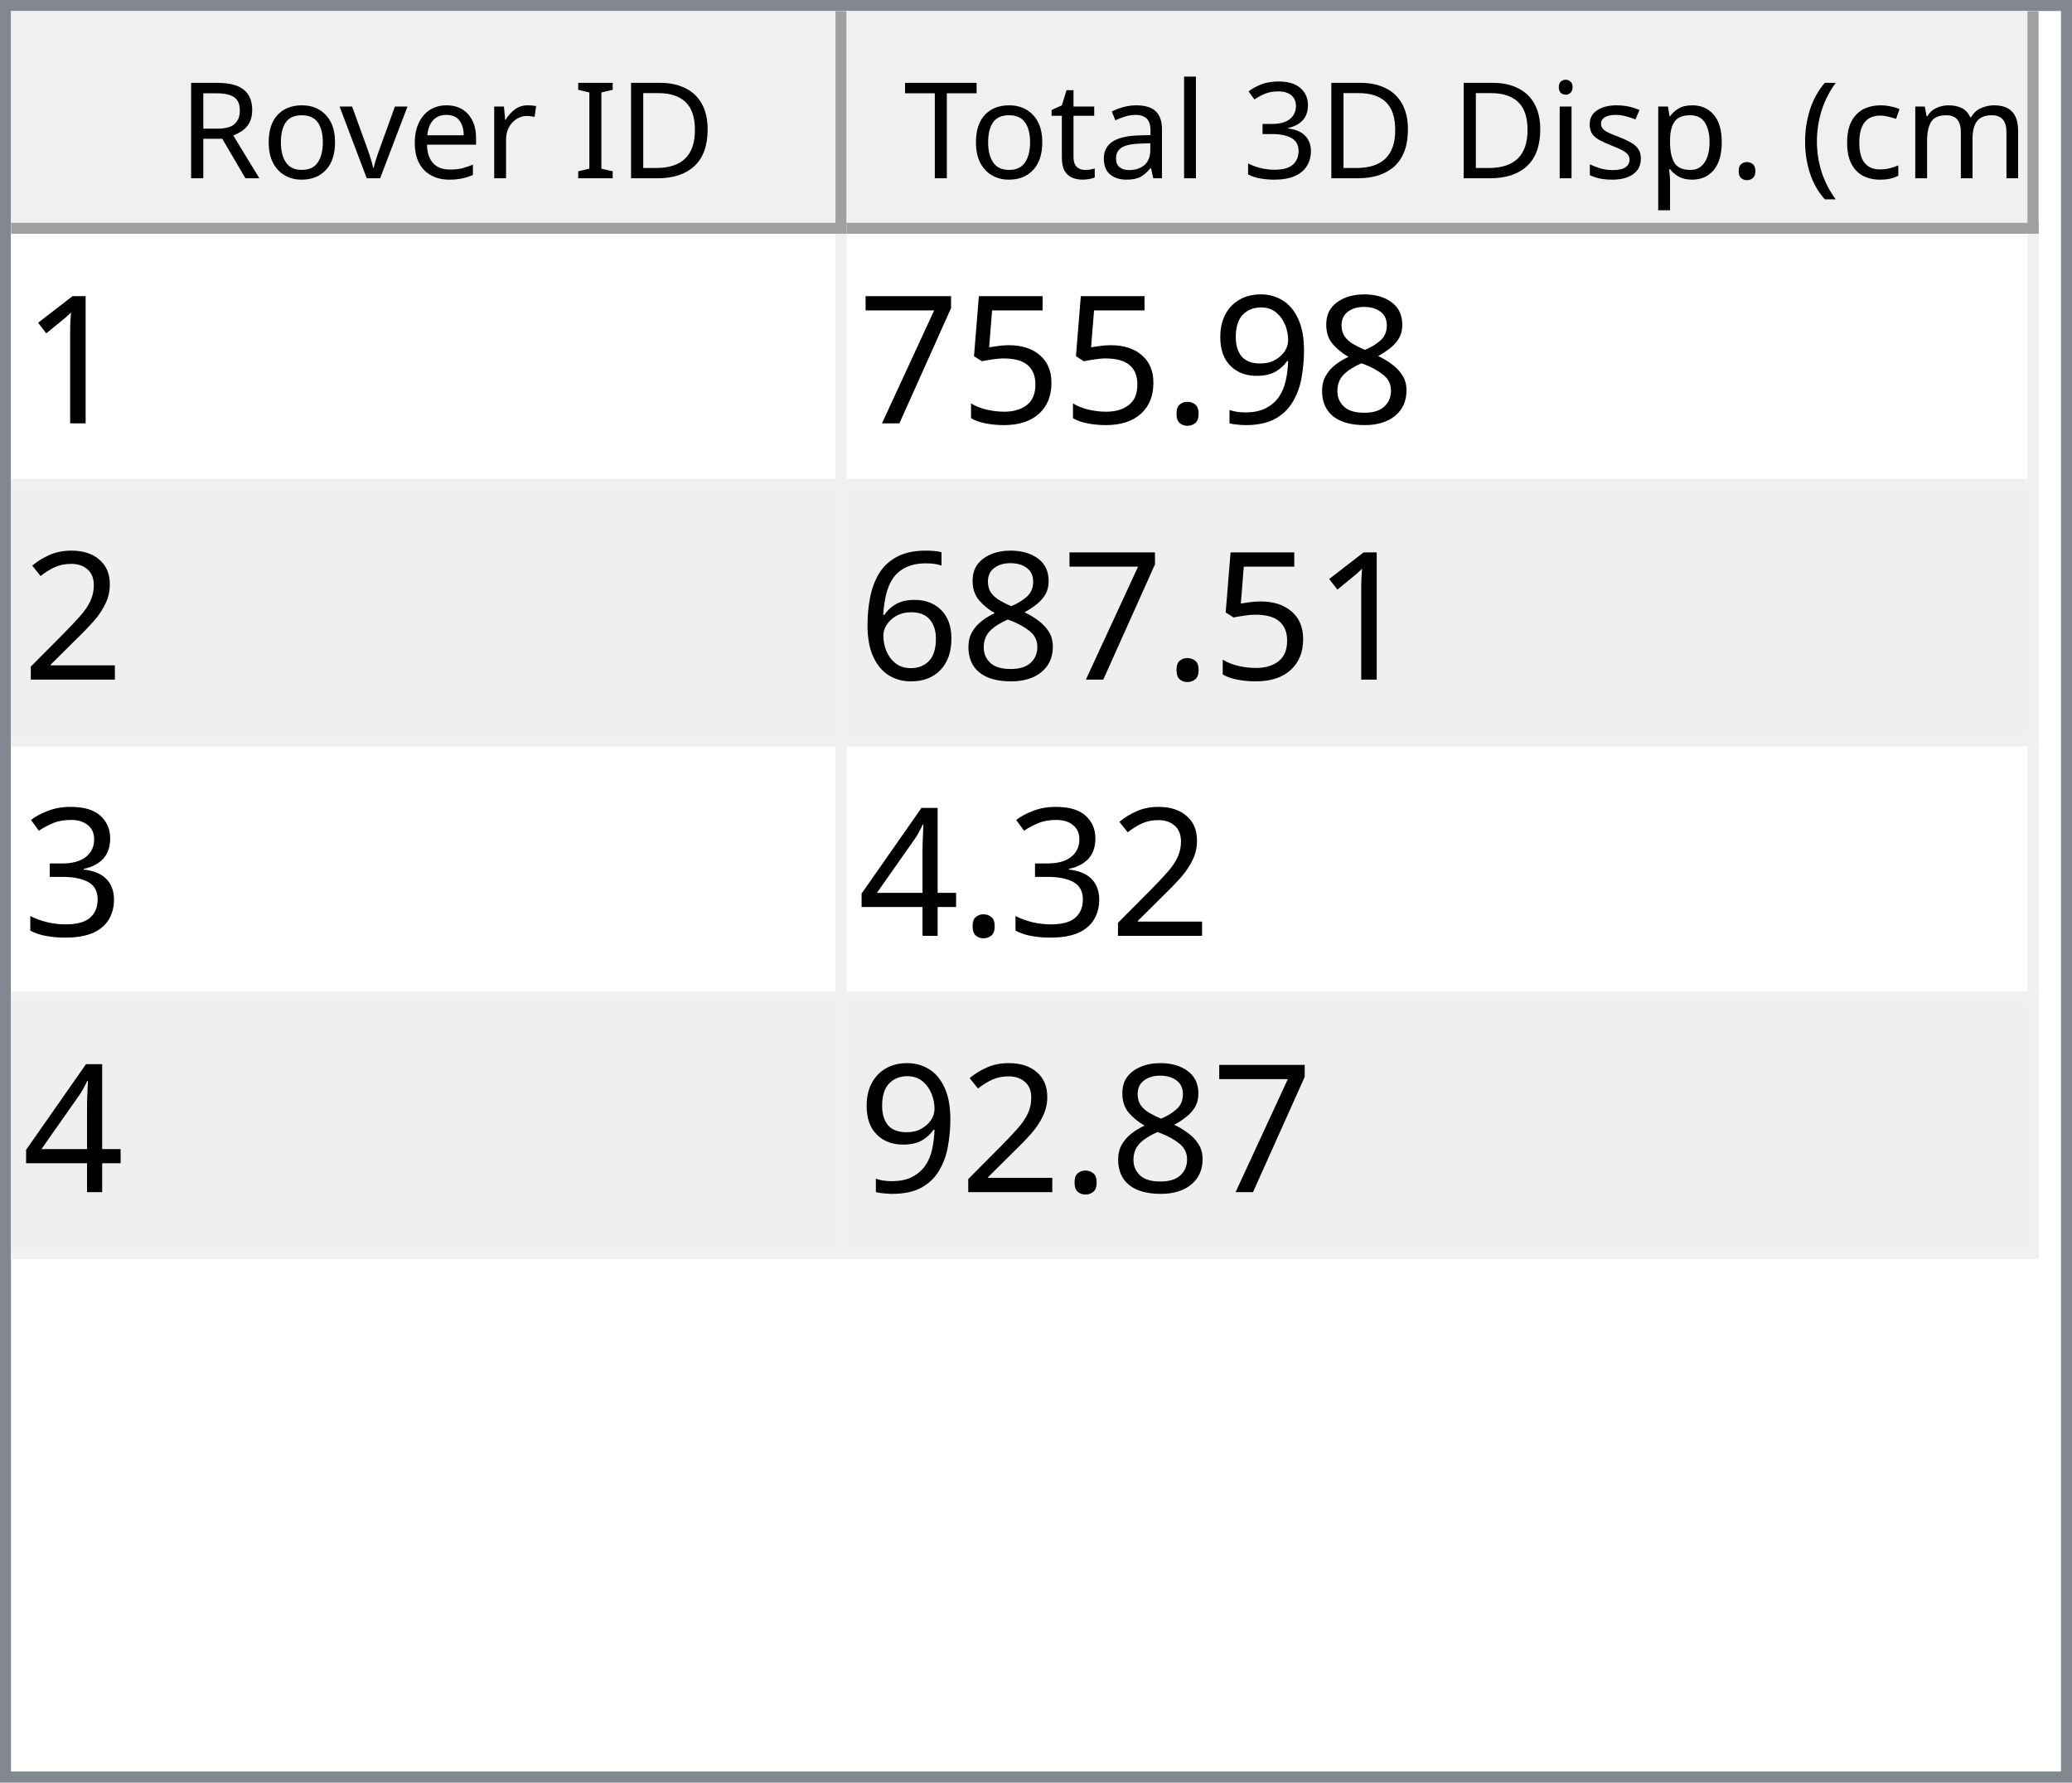
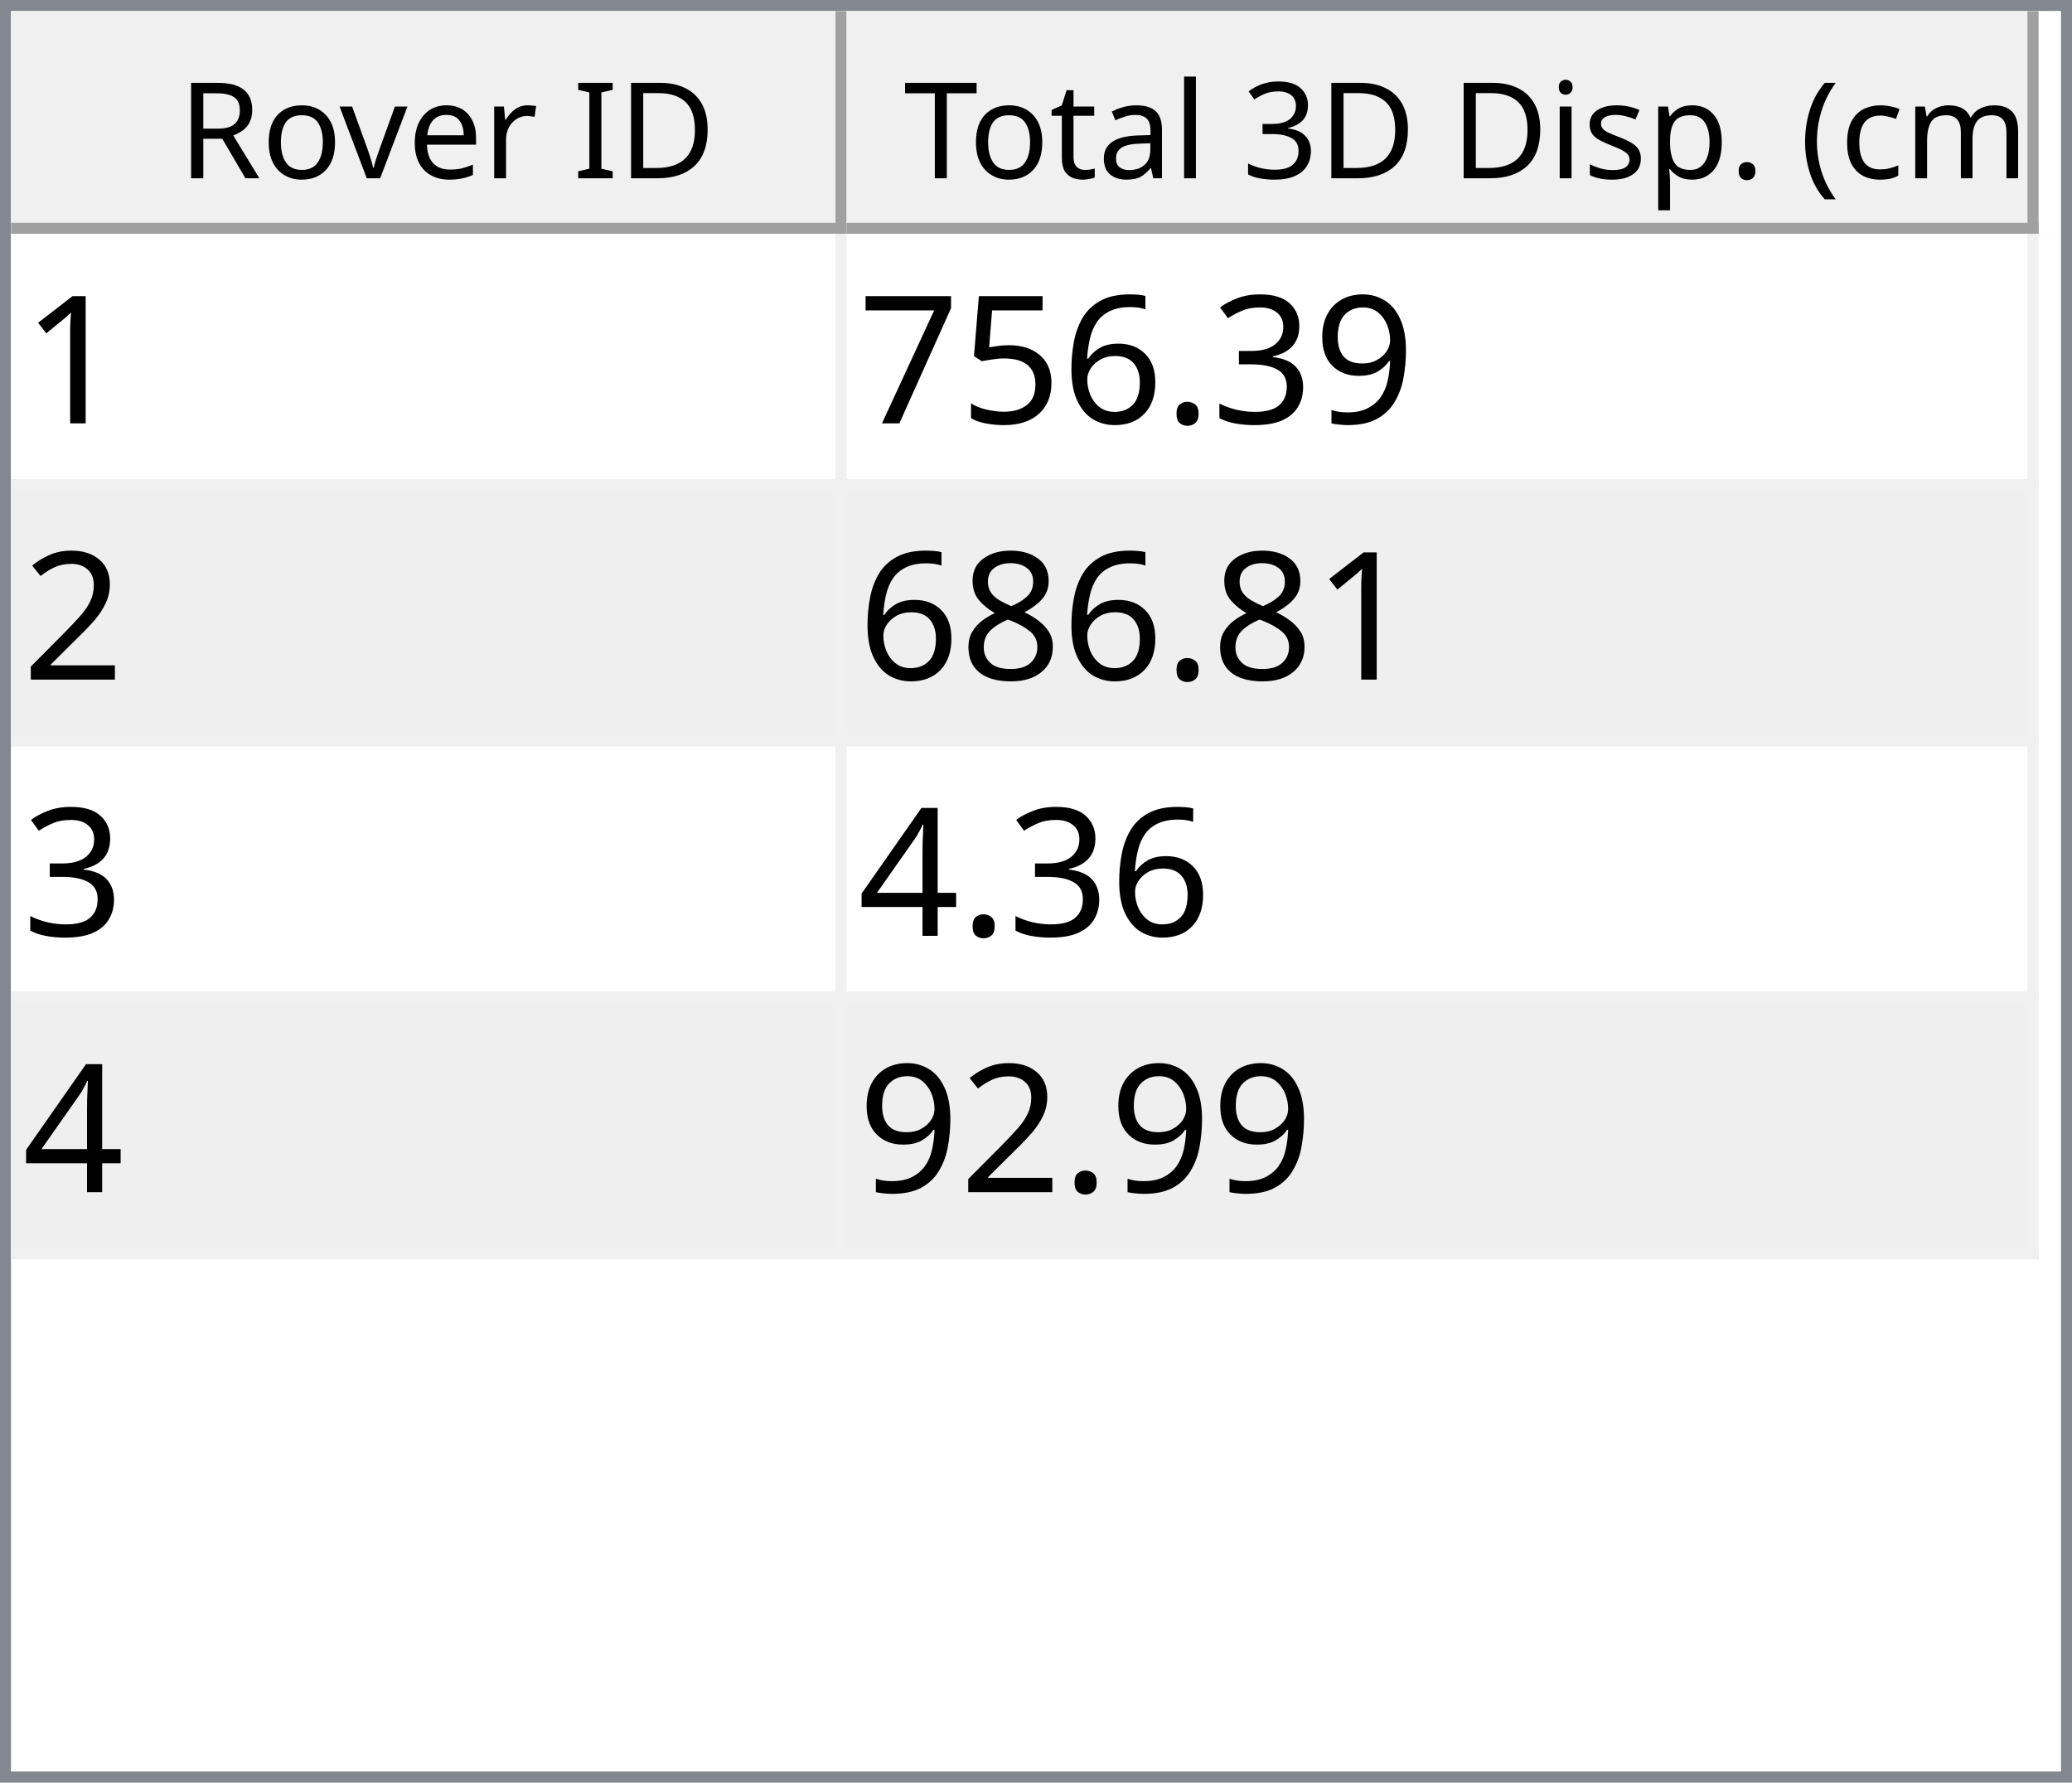
<svg xmlns="http://www.w3.org/2000/svg" style="fill-opacity:1; color-rendering:auto; color-interpolation:auto; text-rendering:auto; stroke:black; stroke-linecap:square; stroke-miterlimit:10; shape-rendering:auto; stroke-opacity:1; fill:black; stroke-dasharray:none; font-weight:normal; stroke-width:1; font-family:'Dialog'; font-style:normal; stroke-linejoin:miter; font-size:12px; stroke-dashoffset:0; image-rendering:auto;" width="186" height="160">
  <defs id="genericDefs" />
  <g>
    <defs id="defs1">
      <clipPath clipPathUnits="userSpaceOnUse" id="clipPath1">
        <path d="M0 0 L186 0 L186 160 L0 160 L0 0 Z" />
      </clipPath>
      <clipPath clipPathUnits="userSpaceOnUse" id="clipPath2">
        <path d="M0 0 L0 160 L186 160 L186 0 Z" />
      </clipPath>
      <clipPath clipPathUnits="userSpaceOnUse" id="clipPath3">
        <path d="M0 0 L0 20 L184 20 L184 0 Z" />
      </clipPath>
      <clipPath clipPathUnits="userSpaceOnUse" id="clipPath4">
        <path d="M0 0 L0 20 L75 20 L75 0 Z" />
      </clipPath>
      <clipPath clipPathUnits="userSpaceOnUse" id="clipPath5">
        <path d="M1 1 L1 19 L74 19 L74 1 Z" />
      </clipPath>
      <clipPath clipPathUnits="userSpaceOnUse" id="clipPath6">
        <path d="M0 0 L0 18 L73 18 L73 0 Z" />
      </clipPath>
      <clipPath clipPathUnits="userSpaceOnUse" id="clipPath7">
        <path d="M-0.5 -0.5 L-0.5 19.5 L74.5 19.5 L74.5 -0.5 Z" />
      </clipPath>
      <clipPath clipPathUnits="userSpaceOnUse" id="clipPath8">
        <path d="M0 0 L0 20 L107 20 L107 0 Z" />
      </clipPath>
      <clipPath clipPathUnits="userSpaceOnUse" id="clipPath9">
        <path d="M1 1 L1 19 L106 19 L106 1 Z" />
      </clipPath>
      <clipPath clipPathUnits="userSpaceOnUse" id="clipPath10">
        <path d="M0 0 L0 18 L105 18 L105 0 Z" />
      </clipPath>
      <clipPath clipPathUnits="userSpaceOnUse" id="clipPath11">
        <path d="M-0.5 -0.5 L-0.5 19.5 L106.5 19.5 L106.5 -0.5 Z" />
      </clipPath>
      <clipPath clipPathUnits="userSpaceOnUse" id="clipPath12">
        <path d="M0 0 L0 138 L184 138 L184 0 Z" />
      </clipPath>
      <clipPath clipPathUnits="userSpaceOnUse" id="clipPath13">
        <path d="M0 0 L0 92 L182 92 L182 0 Z" />
      </clipPath>
      <clipPath clipPathUnits="userSpaceOnUse" id="clipPath14">
        <path d="M-0.5 -0.5 L-0.5 91.5 L181.5 91.5 L181.5 -0.5 Z" />
      </clipPath>
      <clipPath clipPathUnits="userSpaceOnUse" id="clipPath15">
        <path d="M0 0 L0 22 L74 22 L74 0 Z" />
      </clipPath>
      <clipPath clipPathUnits="userSpaceOnUse" id="clipPath16">
        <path d="M0 0 L0 22 L106 22 L106 0 Z" />
      </clipPath>
      <font horiz-adv-x="64.551" id="font1">
        <font-face ascent="107.91" descent="25.098" units-per-em="100" style="font-style:normal; font-family:Segoe UI; font-weight:normal;" />
        <missing-glyph horiz-adv-x="64.551" d="M8.109 0 L8.109 68.266 L56.453 68.266 L56.453 0 L8.109 0 ZM15.328 7.234 L49.219 7.234 L49.219 61.031 L15.328 61.031 L15.328 7.234 Z" />
        <glyph unicode="D" horiz-adv-x="70.117" d="M9.188 0 L9.188 70.016 L28.516 70.016 Q65.531 70.016 65.531 35.891 Q65.531 19.672 55.25 9.836 Q44.969 0 27.734 0 L9.188 0 ZM17.391 62.594 L17.391 7.422 L27.828 7.422 Q41.609 7.422 49.273 14.797 Q56.938 22.172 56.938 35.688 Q56.938 62.594 28.328 62.594 L17.391 62.594 Z" />
        <glyph unicode="I" horiz-adv-x="26.611" d="M17.391 0 L9.188 0 L9.188 70.016 L17.391 70.016 L17.391 0 Z" />
        <glyph unicode=" " horiz-adv-x="27.393" d="" />
        <glyph unicode="r" horiz-adv-x="34.766" d="M34.188 41.891 Q32.078 43.5 28.125 43.5 Q23 43.5 19.555 38.672 Q16.109 33.844 16.109 25.484 L16.109 0 L8.109 0 L8.109 50 L16.109 50 L16.109 39.703 L16.312 39.703 Q18.016 44.969 21.531 47.922 Q25.047 50.875 29.391 50.875 Q32.516 50.875 34.188 50.203 L34.188 41.891 Z" />
        <glyph unicode="e" horiz-adv-x="52.295" d="M48.297 23 L12.984 23 Q13.188 14.656 17.484 10.109 Q21.781 5.562 29.297 5.562 Q37.75 5.562 44.828 11.141 L44.828 3.609 Q38.234 -1.172 27.391 -1.172 Q16.797 -1.172 10.742 5.641 Q4.688 12.453 4.688 24.812 Q4.688 36.469 11.305 43.82 Q17.922 51.172 27.734 51.172 Q37.547 51.172 42.922 44.828 Q48.297 38.484 48.297 27.203 L48.297 23 ZM40.094 29.781 Q40.047 36.719 36.75 40.578 Q33.453 44.438 27.594 44.438 Q21.922 44.438 17.969 40.383 Q14.016 36.328 13.094 29.781 L40.094 29.781 Z" />
        <glyph unicode="v" horiz-adv-x="47.9" d="M47.406 50 L27.484 0 L19.625 0 L0.688 50 L9.469 50 L22.172 13.672 Q23.578 9.672 23.922 6.688 L24.125 6.688 Q24.609 10.453 25.688 13.484 L38.969 50 L47.406 50 Z" />
        <glyph unicode="o" horiz-adv-x="58.594" d="M29 -1.172 Q17.922 -1.172 11.305 5.836 Q4.688 12.844 4.688 24.422 Q4.688 37.016 11.57 44.094 Q18.453 51.172 30.172 51.172 Q41.359 51.172 47.633 44.289 Q53.906 37.406 53.906 25.203 Q53.906 13.234 47.141 6.031 Q40.375 -1.172 29 -1.172 ZM29.594 44.438 Q21.875 44.438 17.383 39.188 Q12.891 33.938 12.891 24.703 Q12.891 15.828 17.43 10.695 Q21.969 5.562 29.594 5.562 Q37.359 5.562 41.531 10.594 Q45.703 15.625 45.703 24.906 Q45.703 34.281 41.531 39.359 Q37.359 44.438 29.594 44.438 Z" />
        <glyph unicode="R" horiz-adv-x="59.814" d="M59.375 0 L49.609 0 L37.891 19.625 Q36.281 22.359 34.766 24.289 Q33.25 26.219 31.664 27.438 Q30.078 28.656 28.25 29.219 Q26.422 29.781 24.125 29.781 L17.391 29.781 L17.391 0 L9.188 0 L9.188 70.016 L30.078 70.016 Q34.672 70.016 38.555 68.867 Q42.438 67.719 45.289 65.375 Q48.141 63.031 49.758 59.547 Q51.375 56.062 51.375 51.375 Q51.375 47.703 50.273 44.656 Q49.172 41.609 47.148 39.211 Q45.125 36.812 42.266 35.133 Q39.406 33.453 35.844 32.516 L35.844 32.328 Q37.594 31.547 38.891 30.547 Q40.188 29.547 41.359 28.18 Q42.531 26.812 43.68 25.078 Q44.828 23.344 46.234 21.047 L59.375 0 ZM17.391 62.594 L17.391 37.203 L28.516 37.203 Q31.594 37.203 34.203 38.133 Q36.812 39.062 38.719 40.797 Q40.625 42.531 41.703 45.047 Q42.781 47.562 42.781 50.688 Q42.781 56.297 39.141 59.445 Q35.5 62.594 28.609 62.594 L17.391 62.594 Z" />
        <glyph unicode=")" horiz-adv-x="30.176" d="M8.297 -15.922 L1.172 -15.922 Q16.406 2.344 16.406 26.812 Q16.406 51.469 1.078 70.016 L8.297 70.016 Q23.531 52.156 23.531 26.703 Q23.531 1.375 8.297 -15.922 Z" />
        <glyph unicode="m" horiz-adv-x="86.133" d="M79.109 0 L71.094 0 L71.094 28.719 Q71.094 37.016 68.531 40.727 Q65.969 44.438 59.906 44.438 Q54.781 44.438 51.195 39.75 Q47.609 35.062 47.609 28.516 L47.609 0 L39.594 0 L39.594 29.688 Q39.594 44.438 28.219 44.438 Q22.953 44.438 19.531 40.016 Q16.109 35.594 16.109 28.516 L16.109 0 L8.109 0 L8.109 50 L16.109 50 L16.109 42.094 L16.312 42.094 Q21.625 51.172 31.844 51.172 Q36.969 51.172 40.773 48.312 Q44.578 45.453 46 40.828 Q51.562 51.172 62.594 51.172 Q79.109 51.172 79.109 30.812 L79.109 0 Z" />
        <glyph unicode="c" horiz-adv-x="46.191" d="M42.188 2.297 Q36.422 -1.172 28.516 -1.172 Q17.828 -1.172 11.258 5.789 Q4.688 12.75 4.688 23.828 Q4.688 36.188 11.766 43.68 Q18.844 51.172 30.672 51.172 Q37.25 51.172 42.281 48.734 L42.281 40.531 Q36.719 44.438 30.375 44.438 Q22.703 44.438 17.797 38.945 Q12.891 33.453 12.891 24.516 Q12.891 15.719 17.508 10.641 Q22.125 5.562 29.891 5.562 Q36.422 5.562 42.188 9.906 L42.188 2.297 Z" />
        <glyph unicode="(" horiz-adv-x="30.176" d="M29.109 -15.922 L21.969 -15.922 Q6.844 1.375 6.844 26.703 Q6.844 52.156 21.969 70.016 L29.203 70.016 Q13.875 51.469 13.875 26.812 Q13.875 2.344 29.109 -15.922 Z" />
        <glyph unicode="." horiz-adv-x="21.68" d="M10.891 -1.078 Q8.641 -1.078 7.055 0.539 Q5.469 2.156 5.469 4.391 Q5.469 6.641 7.055 8.273 Q8.641 9.906 10.891 9.906 Q13.188 9.906 14.797 8.273 Q16.406 6.641 16.406 4.391 Q16.406 2.156 14.797 0.539 Q13.188 -1.078 10.891 -1.078 Z" />
        <glyph unicode="p" horiz-adv-x="58.789" d="M16.312 7.234 L16.109 7.234 L16.109 -23 L8.109 -23 L8.109 50 L16.109 50 L16.109 41.219 L16.312 41.219 Q22.219 51.172 33.594 51.172 Q43.266 51.172 48.688 44.461 Q54.109 37.75 54.109 26.469 Q54.109 13.922 48 6.375 Q41.891 -1.172 31.297 -1.172 Q21.578 -1.172 16.312 7.234 ZM16.109 27.391 L16.109 20.406 Q16.109 14.203 20.141 9.883 Q24.172 5.562 30.375 5.562 Q37.641 5.562 41.773 11.133 Q45.906 16.703 45.906 26.609 Q45.906 34.969 42.047 39.703 Q38.188 44.438 31.594 44.438 Q24.609 44.438 20.359 39.578 Q16.109 34.719 16.109 27.391 Z" />
        <glyph unicode="s" horiz-adv-x="42.432" d="M5.078 1.812 L5.078 10.406 Q11.625 5.562 19.484 5.562 Q30.031 5.562 30.031 12.594 Q30.031 14.594 29.125 15.992 Q28.219 17.391 26.68 18.461 Q25.141 19.531 23.07 20.383 Q21 21.234 18.609 22.172 Q15.281 23.484 12.766 24.828 Q10.25 26.172 8.57 27.859 Q6.891 29.547 6.031 31.695 Q5.172 33.844 5.172 36.719 Q5.172 40.234 6.789 42.945 Q8.406 45.656 11.086 47.484 Q13.766 49.312 17.211 50.242 Q20.656 51.172 24.312 51.172 Q30.812 51.172 35.938 48.922 L35.938 40.828 Q30.422 44.438 23.25 44.438 Q21 44.438 19.195 43.922 Q17.391 43.406 16.094 42.477 Q14.797 41.547 14.086 40.258 Q13.375 38.969 13.375 37.406 Q13.375 35.453 14.086 34.133 Q14.797 32.812 16.164 31.789 Q17.531 30.766 19.484 29.938 Q21.438 29.109 23.922 28.125 Q27.25 26.859 29.883 25.516 Q32.516 24.172 34.375 22.484 Q36.234 20.797 37.234 18.602 Q38.234 16.406 38.234 13.375 Q38.234 9.672 36.602 6.938 Q34.969 4.203 32.234 2.398 Q29.5 0.594 25.93 -0.289 Q22.359 -1.172 18.453 -1.172 Q10.75 -1.172 5.078 1.812 Z" />
        <glyph unicode="i" horiz-adv-x="24.219" d="M12.203 62.703 Q10.062 62.703 8.547 64.164 Q7.031 65.625 7.031 67.875 Q7.031 70.125 8.547 71.609 Q10.062 73.094 12.203 73.094 Q14.406 73.094 15.945 71.609 Q17.484 70.125 17.484 67.875 Q17.484 65.719 15.945 64.211 Q14.406 62.703 12.203 62.703 ZM16.109 0 L8.109 0 L8.109 50 L16.109 50 L16.109 0 Z" />
        <glyph unicode="3" horiz-adv-x="53.906" d="M46.531 19.828 Q46.531 15.094 44.75 11.211 Q42.969 7.328 39.719 4.57 Q36.469 1.812 31.93 0.297 Q27.391 -1.219 21.922 -1.219 Q11.922 -1.219 6 2.594 L6 11.188 Q13.094 5.609 22.219 5.609 Q25.875 5.609 28.828 6.539 Q31.781 7.469 33.906 9.227 Q36.031 10.984 37.18 13.477 Q38.328 15.969 38.328 19.094 Q38.328 32.812 18.797 32.812 L12.984 32.812 L12.984 39.594 L18.5 39.594 Q35.797 39.594 35.797 52.484 Q35.797 64.406 22.609 64.406 Q15.188 64.406 8.688 59.422 L8.688 67.188 Q15.375 71.188 24.609 71.188 Q29 71.188 32.57 69.969 Q36.141 68.75 38.68 66.555 Q41.219 64.359 42.609 61.281 Q44 58.203 44 54.5 Q44 40.672 30.031 36.719 L30.031 36.531 Q33.594 36.141 36.625 34.797 Q39.656 33.453 41.852 31.305 Q44.047 29.156 45.289 26.25 Q46.531 23.344 46.531 19.828 Z" />
        <glyph unicode="l" horiz-adv-x="24.219" d="M16.109 0 L8.109 0 L8.109 74.031 L16.109 74.031 L16.109 0 Z" />
        <glyph unicode="a" horiz-adv-x="50.879" d="M43.891 0 L35.891 0 L35.891 7.812 L35.688 7.812 Q30.469 -1.172 20.312 -1.172 Q12.844 -1.172 8.617 2.781 Q4.391 6.734 4.391 13.281 Q4.391 27.297 20.906 29.594 L35.891 31.688 Q35.891 44.438 25.594 44.438 Q16.547 44.438 9.281 38.281 L9.281 46.484 Q16.656 51.172 26.266 51.172 Q43.891 51.172 43.891 32.516 L43.891 0 ZM35.891 25.297 L23.828 23.641 Q18.266 22.859 15.43 20.875 Q12.594 18.891 12.594 13.875 Q12.594 10.203 15.211 7.883 Q17.828 5.562 22.172 5.562 Q28.125 5.562 32.008 9.742 Q35.891 13.922 35.891 20.312 L35.891 25.297 Z" />
        <glyph unicode="t" horiz-adv-x="33.887" d="M31.297 0.484 Q28.469 -1.078 23.828 -1.078 Q10.688 -1.078 10.688 13.578 L10.688 43.172 L2.094 43.172 L2.094 50 L10.688 50 L10.688 62.203 L18.703 64.797 L18.703 50 L31.297 50 L31.297 43.172 L18.703 43.172 L18.703 14.984 Q18.703 9.969 20.414 7.82 Q22.125 5.672 26.078 5.672 Q29.109 5.672 31.297 7.328 L31.297 0.484 Z" />
        <glyph unicode="T" horiz-adv-x="52.393" d="M50.594 62.594 L30.375 62.594 L30.375 0 L22.172 0 L22.172 62.594 L2 62.594 L2 70.016 L50.594 70.016 L50.594 62.594 Z" />
      </font>
      <font horiz-adv-x="75.0" id="font2">
        <font-face ascent="100.537" descent="21.973" units-per-em="100" style="font-style:normal; font-family:sans-serif; font-weight:normal;" />
        <missing-glyph horiz-adv-x="75.0" d="M12.5 0 L12.5 62.5 L62.5 62.5 L62.5 0 L12.5 0 ZM14.062 1.562 L60.938 1.562 L60.938 60.938 L14.062 60.938 L14.062 1.562 Z" />
        <glyph unicode="1" horiz-adv-x="55.615" d="M37.25 0 L28.469 0 L28.469 56 Q25.297 52.984 20.141 49.953 Q14.984 46.922 10.891 45.406 L10.891 53.906 Q18.266 57.375 23.781 62.305 Q29.297 67.234 31.594 71.875 L37.25 71.875 L37.25 0 Z" />
-         <glyph unicode="8" horiz-adv-x="55.615" d="M17.672 38.812 Q12.203 40.828 9.57 44.539 Q6.938 48.25 6.938 53.422 Q6.938 61.234 12.555 66.555 Q18.172 71.875 27.484 71.875 Q36.859 71.875 42.578 66.43 Q48.297 60.984 48.297 53.172 Q48.297 48.188 45.68 44.508 Q43.062 40.828 37.75 38.812 Q44.344 36.672 47.781 31.883 Q51.219 27.094 51.219 20.453 Q51.219 11.281 44.727 5.031 Q38.234 -1.219 27.641 -1.219 Q17.047 -1.219 10.547 5.055 Q4.047 11.328 4.047 20.703 Q4.047 27.688 7.594 32.398 Q11.141 37.109 17.672 38.812 ZM15.922 53.719 Q15.922 48.641 19.195 45.414 Q22.469 42.188 27.688 42.188 Q32.766 42.188 36.016 45.383 Q39.266 48.578 39.266 53.219 Q39.266 58.062 35.914 61.359 Q32.562 64.656 27.594 64.656 Q22.562 64.656 19.242 61.43 Q15.922 58.203 15.922 53.719 ZM13.094 20.656 Q13.094 16.891 14.875 13.375 Q16.656 9.859 20.172 7.93 Q23.688 6 27.734 6 Q34.031 6 38.133 10.055 Q42.234 14.109 42.234 20.359 Q42.234 26.703 38.016 30.859 Q33.797 35.016 27.438 35.016 Q21.234 35.016 17.164 30.914 Q13.094 26.812 13.094 20.656 Z" />
        <glyph unicode="9" horiz-adv-x="55.615" d="M5.469 16.547 L13.922 17.328 Q14.984 11.375 18.016 8.688 Q21.047 6 25.781 6 Q29.828 6 32.883 7.859 Q35.938 9.719 37.891 12.82 Q39.844 15.922 41.164 21.195 Q42.484 26.469 42.484 31.938 Q42.484 32.516 42.438 33.688 Q39.797 29.5 35.234 26.883 Q30.672 24.266 25.344 24.266 Q16.453 24.266 10.305 30.711 Q4.156 37.156 4.156 47.703 Q4.156 58.594 10.578 65.234 Q17 71.875 26.656 71.875 Q33.641 71.875 39.43 68.117 Q45.219 64.359 48.219 57.398 Q51.219 50.438 51.219 37.25 Q51.219 23.531 48.242 15.406 Q45.266 7.281 39.383 3.031 Q33.5 -1.219 25.594 -1.219 Q17.188 -1.219 11.867 3.445 Q6.547 8.109 5.469 16.547 ZM41.453 48.141 Q41.453 55.719 37.43 60.156 Q33.406 64.594 27.734 64.594 Q21.875 64.594 17.531 59.812 Q13.188 55.031 13.188 47.406 Q13.188 40.578 17.312 36.305 Q21.438 32.031 27.484 32.031 Q33.594 32.031 37.523 36.305 Q41.453 40.578 41.453 48.141 Z" />
+         <glyph unicode="3" horiz-adv-x="55.615" d="M4.203 18.891 L12.984 20.062 Q14.5 12.594 18.141 9.297 Q21.781 6 27 6 Q33.203 6 37.477 10.297 Q41.75 14.594 41.75 20.953 Q41.75 27 37.797 30.93 Q33.844 34.859 27.734 34.859 Q25.25 34.859 21.531 33.891 L22.516 41.609 Q23.391 41.5 23.922 41.5 Q29.547 41.5 34.039 44.43 Q38.531 47.359 38.531 53.469 Q38.531 58.297 35.258 61.477 Q31.984 64.656 26.812 64.656 Q21.688 64.656 18.266 61.43 Q14.844 58.203 13.875 51.766 L5.078 53.328 Q6.688 62.156 12.398 67.016 Q18.109 71.875 26.609 71.875 Q32.469 71.875 37.398 69.359 Q42.328 66.844 44.945 62.5 Q47.562 58.156 47.562 53.266 Q47.562 48.641 45.07 44.828 Q42.578 41.016 37.703 38.766 Q44.047 37.312 47.562 32.695 Q51.078 28.078 51.078 21.141 Q51.078 11.766 44.242 5.25 Q37.406 -1.266 26.953 -1.266 Q17.531 -1.266 11.305 4.352 Q5.078 9.969 4.203 18.891 Z" />
        <glyph unicode="." horiz-adv-x="27.783" d="M9.078 0 L9.078 10.016 L19.094 10.016 L19.094 0 L9.078 0 Z" />
+         <glyph unicode="6" horiz-adv-x="55.615" d="M49.75 54.047 L41.016 53.375 Q39.844 58.547 37.703 60.891 Q34.125 64.656 28.906 64.656 Q24.703 64.656 21.531 62.312 Q17.391 59.281 14.992 53.469 Q12.594 47.656 12.5 36.922 Q15.672 41.75 20.266 44.094 Q24.859 46.438 29.891 46.438 Q38.672 46.438 44.852 39.969 Q51.031 33.5 51.031 23.25 Q51.031 16.5 48.125 10.719 Q45.219 4.938 40.141 1.859 Q35.062 -1.219 28.609 -1.219 Q17.625 -1.219 10.695 6.859 Q3.766 14.938 3.766 33.5 Q3.766 54.25 11.422 63.672 Q18.109 71.875 29.438 71.875 Q37.891 71.875 43.289 67.141 Q48.688 62.406 49.75 54.047 ZM13.875 23.188 Q13.875 18.656 15.797 14.508 Q17.719 10.359 21.188 8.18 Q24.656 6 28.469 6 Q34.031 6 38.039 10.492 Q42.047 14.984 42.047 22.703 Q42.047 30.125 38.086 34.398 Q34.125 38.672 28.125 38.672 Q22.172 38.672 18.023 34.398 Q13.875 30.125 13.875 23.188 Z" />
        <glyph unicode="5" horiz-adv-x="55.615" d="M4.156 18.75 L13.375 19.531 Q14.406 12.797 18.141 9.398 Q21.875 6 27.156 6 Q33.5 6 37.891 10.789 Q42.281 15.578 42.281 23.484 Q42.281 31 38.062 35.352 Q33.844 39.703 27 39.703 Q22.75 39.703 19.336 37.773 Q15.922 35.844 13.969 32.766 L5.719 33.844 L12.641 70.609 L48.25 70.609 L48.25 62.203 L19.672 62.203 L15.828 42.969 Q22.266 47.469 29.344 47.469 Q38.719 47.469 45.164 40.969 Q51.609 34.469 51.609 24.266 Q51.609 14.547 45.953 7.469 Q39.062 -1.219 27.156 -1.219 Q17.391 -1.219 11.211 4.25 Q5.031 9.719 4.156 18.75 Z" />
        <glyph unicode="7" horiz-adv-x="55.615" d="M4.734 62.203 L4.734 70.656 L51.078 70.656 L51.078 63.812 Q44.234 56.547 37.523 44.484 Q30.812 32.422 27.156 19.672 Q24.516 10.688 23.781 0 L14.75 0 Q14.891 8.453 18.062 20.414 Q21.234 32.375 27.172 43.484 Q33.109 54.594 39.797 62.203 L4.734 62.203 Z" />
        <glyph unicode="2" horiz-adv-x="55.615" d="M50.344 8.453 L50.344 0 L3.031 0 Q2.938 3.172 4.047 6.109 Q5.859 10.938 9.836 15.625 Q13.812 20.312 21.344 26.469 Q33.016 36.031 37.117 41.625 Q41.219 47.219 41.219 52.203 Q41.219 57.422 37.477 61.008 Q33.734 64.594 27.734 64.594 Q21.391 64.594 17.578 60.789 Q13.766 56.984 13.719 50.25 L4.688 51.172 Q5.609 61.281 11.664 66.578 Q17.719 71.875 27.938 71.875 Q38.234 71.875 44.242 66.164 Q50.25 60.453 50.25 52 Q50.25 47.703 48.492 43.555 Q46.734 39.406 42.656 34.812 Q38.578 30.219 29.109 22.219 Q21.188 15.578 18.945 13.211 Q16.703 10.844 15.234 8.453 L50.344 8.453 Z" />
-         <glyph unicode="6" horiz-adv-x="55.615" d="M49.75 54.047 L41.016 53.375 Q39.844 58.547 37.703 60.891 Q34.125 64.656 28.906 64.656 Q24.703 64.656 21.531 62.312 Q17.391 59.281 14.992 53.469 Q12.594 47.656 12.5 36.922 Q15.672 41.75 20.266 44.094 Q24.859 46.438 29.891 46.438 Q38.672 46.438 44.852 39.969 Q51.031 33.5 51.031 23.25 Q51.031 16.5 48.125 10.719 Q45.219 4.938 40.141 1.859 Q35.062 -1.219 28.609 -1.219 Q17.625 -1.219 10.695 6.859 Q3.766 14.938 3.766 33.5 Q3.766 54.25 11.422 63.672 Q18.109 71.875 29.438 71.875 Q37.891 71.875 43.289 67.141 Q48.688 62.406 49.75 54.047 ZM13.875 23.188 Q13.875 18.656 15.797 14.508 Q17.719 10.359 21.188 8.18 Q24.656 6 28.469 6 Q34.031 6 38.039 10.492 Q42.047 14.984 42.047 22.703 Q42.047 30.125 38.086 34.398 Q34.125 38.672 28.125 38.672 Q22.172 38.672 18.023 34.398 Q13.875 30.125 13.875 23.188 Z" />
-         <glyph unicode="3" horiz-adv-x="55.615" d="M4.203 18.891 L12.984 20.062 Q14.5 12.594 18.141 9.297 Q21.781 6 27 6 Q33.203 6 37.477 10.297 Q41.75 14.594 41.75 20.953 Q41.75 27 37.797 30.93 Q33.844 34.859 27.734 34.859 Q25.25 34.859 21.531 33.891 L22.516 41.609 Q23.391 41.5 23.922 41.5 Q29.547 41.5 34.039 44.43 Q38.531 47.359 38.531 53.469 Q38.531 58.297 35.258 61.477 Q31.984 64.656 26.812 64.656 Q21.688 64.656 18.266 61.43 Q14.844 58.203 13.875 51.766 L5.078 53.328 Q6.688 62.156 12.398 67.016 Q18.109 71.875 26.609 71.875 Q32.469 71.875 37.398 69.359 Q42.328 66.844 44.945 62.5 Q47.562 58.156 47.562 53.266 Q47.562 48.641 45.07 44.828 Q42.578 41.016 37.703 38.766 Q44.047 37.312 47.562 32.695 Q51.078 28.078 51.078 21.141 Q51.078 11.766 44.242 5.25 Q37.406 -1.266 26.953 -1.266 Q17.531 -1.266 11.305 4.352 Q5.078 9.969 4.203 18.891 Z" />
+         <glyph unicode="8" horiz-adv-x="55.615" d="M17.672 38.812 Q12.203 40.828 9.57 44.539 Q6.938 48.25 6.938 53.422 Q6.938 61.234 12.555 66.555 Q18.172 71.875 27.484 71.875 Q36.859 71.875 42.578 66.43 Q48.297 60.984 48.297 53.172 Q48.297 48.188 45.68 44.508 Q43.062 40.828 37.75 38.812 Q44.344 36.672 47.781 31.883 Q51.219 27.094 51.219 20.453 Q51.219 11.281 44.727 5.031 Q38.234 -1.219 27.641 -1.219 Q17.047 -1.219 10.547 5.055 Q4.047 11.328 4.047 20.703 Q4.047 27.688 7.594 32.398 Q11.141 37.109 17.672 38.812 ZM15.922 53.719 Q15.922 48.641 19.195 45.414 Q22.469 42.188 27.688 42.188 Q32.766 42.188 36.016 45.383 Q39.266 48.578 39.266 53.219 Q39.266 58.062 35.914 61.359 Q32.562 64.656 27.594 64.656 Q22.562 64.656 19.242 61.43 Q15.922 58.203 15.922 53.719 ZM13.094 20.656 Q13.094 16.891 14.875 13.375 Q16.656 9.859 20.172 7.93 Q23.688 6 27.734 6 Q34.031 6 38.133 10.055 Q42.234 14.109 42.234 20.359 Q42.234 26.703 38.016 30.859 Q33.797 35.016 27.438 35.016 Q21.234 35.016 17.164 30.914 Q13.094 26.812 13.094 20.656 Z" />
        <glyph unicode="4" horiz-adv-x="55.615" d="M32.328 0 L32.328 17.141 L1.266 17.141 L1.266 25.203 L33.938 71.578 L41.109 71.578 L41.109 25.203 L50.781 25.203 L50.781 17.141 L41.109 17.141 L41.109 0 L32.328 0 ZM32.328 25.203 L32.328 57.469 L9.906 25.203 L32.328 25.203 Z" />
      </font>
    </defs>
    <g style="fill:white; stroke:white;">
      <rect x="0" y="0" width="186" style="clip-path:url(#clipPath1); stroke:none;" height="160" />
    </g>
    <g style="fill:white; text-rendering:optimizeSpeed; color-rendering:optimizeSpeed; image-rendering:optimizeSpeed; shape-rendering:crispEdges; stroke:white; color-interpolation:sRGB;">
      <rect x="0" width="186" height="160" y="0" style="stroke:none;" />
      <path style="stroke:none;" d="M0 160 L186 160 L186 0 L0 0 Z" />
    </g>
    <g style="fill:rgb(240,240,240); font-family:'Segoe UI'; stroke:rgb(240,240,240);">
      <rect x="0" y="0" width="186" style="clip-path:url(#clipPath2); stroke:none;" height="160" />
    </g>
    <g style="fill:rgb(130,135,144); font-family:'Segoe UI'; stroke:rgb(130,135,144);">
      <path d="M0 0 L186 0 L186 160 L0 160 L0 0 ZM1 1 L185 1 L185 159 L1 159 L1 1 Z" style="fill-rule:evenodd; clip-path:url(#clipPath2); stroke:none;" />
    </g>
    <g style="fill:white; font-family:'Segoe UI'; stroke:white;" transform="translate(1,1)">
      <rect x="0" y="0" width="184" style="clip-path:url(#clipPath3); stroke:none;" height="20" />
    </g>
    <g style="fill:rgb(240,240,240); font-family:'Segoe UI'; stroke:rgb(240,240,240);" transform="translate(1,1)">
      <rect x="0" y="0" width="75" style="clip-path:url(#clipPath4); stroke:none;" height="20" />
    </g>
    <g style="font-family:'Segoe UI';" transform="translate(2,2)">
      <text x="14" xml:space="preserve" y="14" style="clip-path:url(#clipPath6); stroke:none;">Rover ID</text>
    </g>
    <g style="fill:rgb(160,160,160); font-family:'Segoe UI'; stroke:rgb(160,160,160); stroke-linejoin:bevel;" transform="translate(1.5,1.5)">
      <line x1="74" x2="74" y1="0" style="fill:none; clip-path:url(#clipPath7);" y2="19" />
    </g>
    <g style="fill:rgb(160,160,160); font-family:'Segoe UI'; stroke:rgb(160,160,160); stroke-linejoin:bevel;" transform="matrix(1,0,0,1,1,1) translate(0.5,0.5)">
      <line x1="0" x2="74" y1="19" style="fill:none; clip-path:url(#clipPath7);" y2="19" />
    </g>
    <g style="fill:rgb(240,240,240); font-family:'Segoe UI'; stroke:rgb(240,240,240);" transform="translate(76,1)">
      <rect x="0" y="0" width="107" style="clip-path:url(#clipPath8); stroke:none;" height="20" />
    </g>
    <g style="font-family:'Segoe UI';" transform="translate(77,2)">
      <text x="1" xml:space="preserve" y="14" style="clip-path:url(#clipPath10); stroke:none;"> Total 3D Disp. (cm)</text>
    </g>
    <g style="fill:rgb(160,160,160); font-family:'Segoe UI'; stroke:rgb(160,160,160); stroke-linejoin:bevel;" transform="translate(76.5,1.5)">
      <line x1="106" x2="106" y1="0" style="fill:none; clip-path:url(#clipPath11);" y2="19" />
    </g>
    <g style="fill:rgb(160,160,160); font-family:'Segoe UI'; stroke:rgb(160,160,160); stroke-linejoin:bevel;" transform="matrix(1,0,0,1,76,1) translate(0.5,0.5)">
      <line x1="0" x2="106" y1="19" style="fill:none; clip-path:url(#clipPath11);" y2="19" />
    </g>
    <g style="fill:white; font-family:'Segoe UI'; stroke:white;" transform="translate(1,21)">
      <rect x="0" y="0" width="184" style="clip-path:url(#clipPath12); stroke:none;" height="138" />
    </g>
    <g style="fill:rgb(240,240,240); font-size:16px; font-family:sans-serif; stroke:rgb(240,240,240);" transform="translate(1,21)">
      <rect x="0" y="0" width="182" style="clip-path:url(#clipPath13); stroke:none;" height="92" />
      <line transform="translate(0.5,0.5)" x1="0" x2="181" y1="22" style="clip-path:url(#clipPath14); fill:none; stroke-linejoin:bevel;" y2="22" />
    </g>
    <g transform="matrix(1,0,0,1,1,21) translate(0.5,0.5)" style="fill:rgb(240,240,240); font-size:16px; font-family:sans-serif; stroke:rgb(240,240,240); stroke-linejoin:bevel;">
      <line x1="0" x2="181" y1="45" style="fill:none; clip-path:url(#clipPath14);" y2="45" />
    </g>
    <g transform="matrix(1,0,0,1,1,21) translate(0.5,0.5)" style="fill:rgb(240,240,240); font-size:16px; font-family:sans-serif; stroke:rgb(240,240,240); stroke-linejoin:bevel;">
      <line x1="0" x2="181" y1="68" style="fill:none; clip-path:url(#clipPath14);" y2="68" />
    </g>
    <g transform="matrix(1,0,0,1,1,21) translate(0.5,0.5)" style="fill:rgb(240,240,240); font-size:16px; font-family:sans-serif; stroke:rgb(240,240,240); stroke-linejoin:bevel;">
      <line x1="0" x2="181" y1="91" style="fill:none; clip-path:url(#clipPath14);" y2="91" />
    </g>
    <g transform="matrix(1,0,0,1,1,21) translate(0.5,0.5)" style="fill:rgb(240,240,240); font-size:16px; font-family:sans-serif; stroke:rgb(240,240,240); stroke-linejoin:bevel;">
      <line x1="74" x2="74" y1="0" style="fill:none; clip-path:url(#clipPath14);" y2="91" />
    </g>
    <g transform="matrix(1,0,0,1,1,21) translate(0.5,0.5)" style="fill:rgb(240,240,240); font-size:16px; font-family:sans-serif; stroke:rgb(240,240,240); stroke-linejoin:bevel;">
      <line x1="181" x2="181" y1="0" style="fill:none; clip-path:url(#clipPath14);" y2="91" />
    </g>
    <g style="fill:white; font-size:16px; font-family:sans-serif; stroke:white;" transform="matrix(1,0,0,1,1,21)">
      <rect x="0" y="0" width="74" style="clip-path:url(#clipPath15); stroke:none;" height="22" />
      <text x="1" y="17" style="fill:black; clip-path:url(#clipPath15); stroke:none;" xml:space="preserve">1</text>
    </g>
    <g style="fill:white; font-size:16px; font-family:sans-serif; stroke:white;" transform="matrix(1,0,0,1,1,21) translate(75,0)">
      <rect x="0" y="0" width="106" style="clip-path:url(#clipPath16); stroke:none;" height="22" />
-       <text x="1" y="17" style="fill:black; clip-path:url(#clipPath16); stroke:none;" xml:space="preserve">755.98</text>
+       <text x="1" y="17" style="fill:black; clip-path:url(#clipPath16); stroke:none;" xml:space="preserve">756.39</text>
    </g>
    <g style="fill:rgb(239,239,239); font-size:16px; font-family:sans-serif; stroke:rgb(239,239,239);" transform="matrix(1,0,0,1,1,21) translate(0,23)">
      <rect x="0" y="0" width="74" style="clip-path:url(#clipPath15); stroke:none;" height="22" />
      <text x="1" y="17" style="fill:black; clip-path:url(#clipPath15); stroke:none;" xml:space="preserve">2</text>
    </g>
    <g style="fill:rgb(239,239,239); font-size:16px; font-family:sans-serif; stroke:rgb(239,239,239);" transform="matrix(1,0,0,1,1,21) translate(75,23)">
      <rect x="0" y="0" width="106" style="clip-path:url(#clipPath16); stroke:none;" height="22" />
-       <text x="1" y="17" style="fill:black; clip-path:url(#clipPath16); stroke:none;" xml:space="preserve">687.51</text>
+       <text x="1" y="17" style="fill:black; clip-path:url(#clipPath16); stroke:none;" xml:space="preserve">686.81</text>
    </g>
    <g style="fill:white; font-size:16px; font-family:sans-serif; stroke:white;" transform="matrix(1,0,0,1,1,21) translate(0,46)">
      <rect x="0" y="0" width="74" style="clip-path:url(#clipPath15); stroke:none;" height="22" />
      <text x="1" y="17" style="fill:black; clip-path:url(#clipPath15); stroke:none;" xml:space="preserve">3</text>
    </g>
    <g style="fill:white; font-size:16px; font-family:sans-serif; stroke:white;" transform="matrix(1,0,0,1,1,21) translate(75,46)">
      <rect x="0" y="0" width="106" style="clip-path:url(#clipPath16); stroke:none;" height="22" />
-       <text x="1" y="17" style="fill:black; clip-path:url(#clipPath16); stroke:none;" xml:space="preserve">4.32</text>
+       <text x="1" y="17" style="fill:black; clip-path:url(#clipPath16); stroke:none;" xml:space="preserve">4.36</text>
    </g>
    <g style="fill:rgb(239,239,239); font-size:16px; font-family:sans-serif; stroke:rgb(239,239,239);" transform="matrix(1,0,0,1,1,21) translate(0,69)">
      <rect x="0" y="0" width="74" style="clip-path:url(#clipPath15); stroke:none;" height="22" />
      <text x="1" y="17" style="fill:black; clip-path:url(#clipPath15); stroke:none;" xml:space="preserve">4</text>
    </g>
    <g style="fill:rgb(239,239,239); font-size:16px; font-family:sans-serif; stroke:rgb(239,239,239);" transform="matrix(1,0,0,1,1,21) translate(75,69)">
      <rect x="0" y="0" width="106" style="clip-path:url(#clipPath16); stroke:none;" height="22" />
-       <text x="1" y="17" style="fill:black; clip-path:url(#clipPath16); stroke:none;" xml:space="preserve">92.87</text>
+       <text x="1" y="17" style="fill:black; clip-path:url(#clipPath16); stroke:none;" xml:space="preserve">92.99</text>
    </g>
  </g>
</svg>
